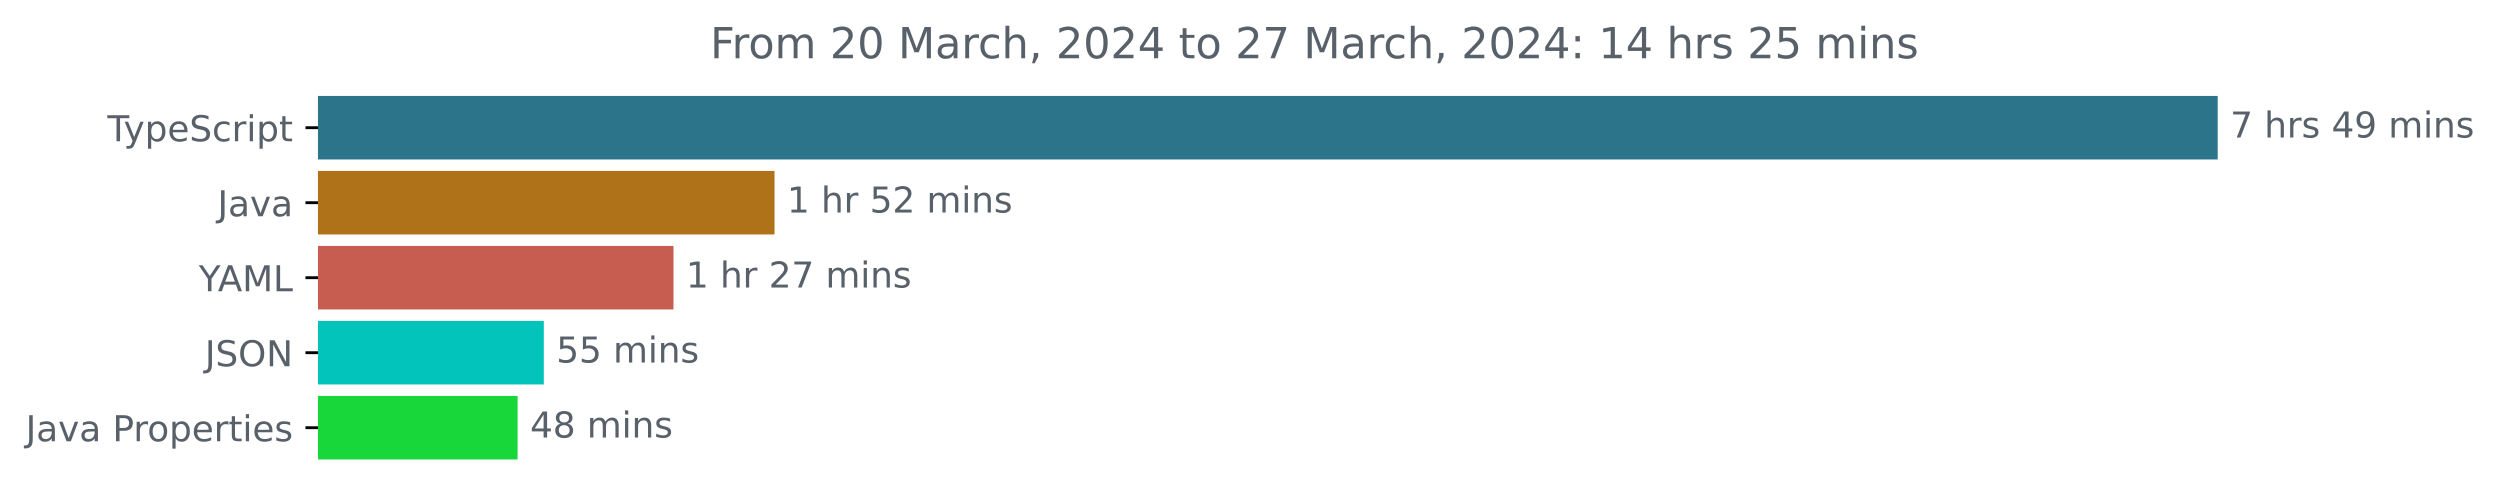
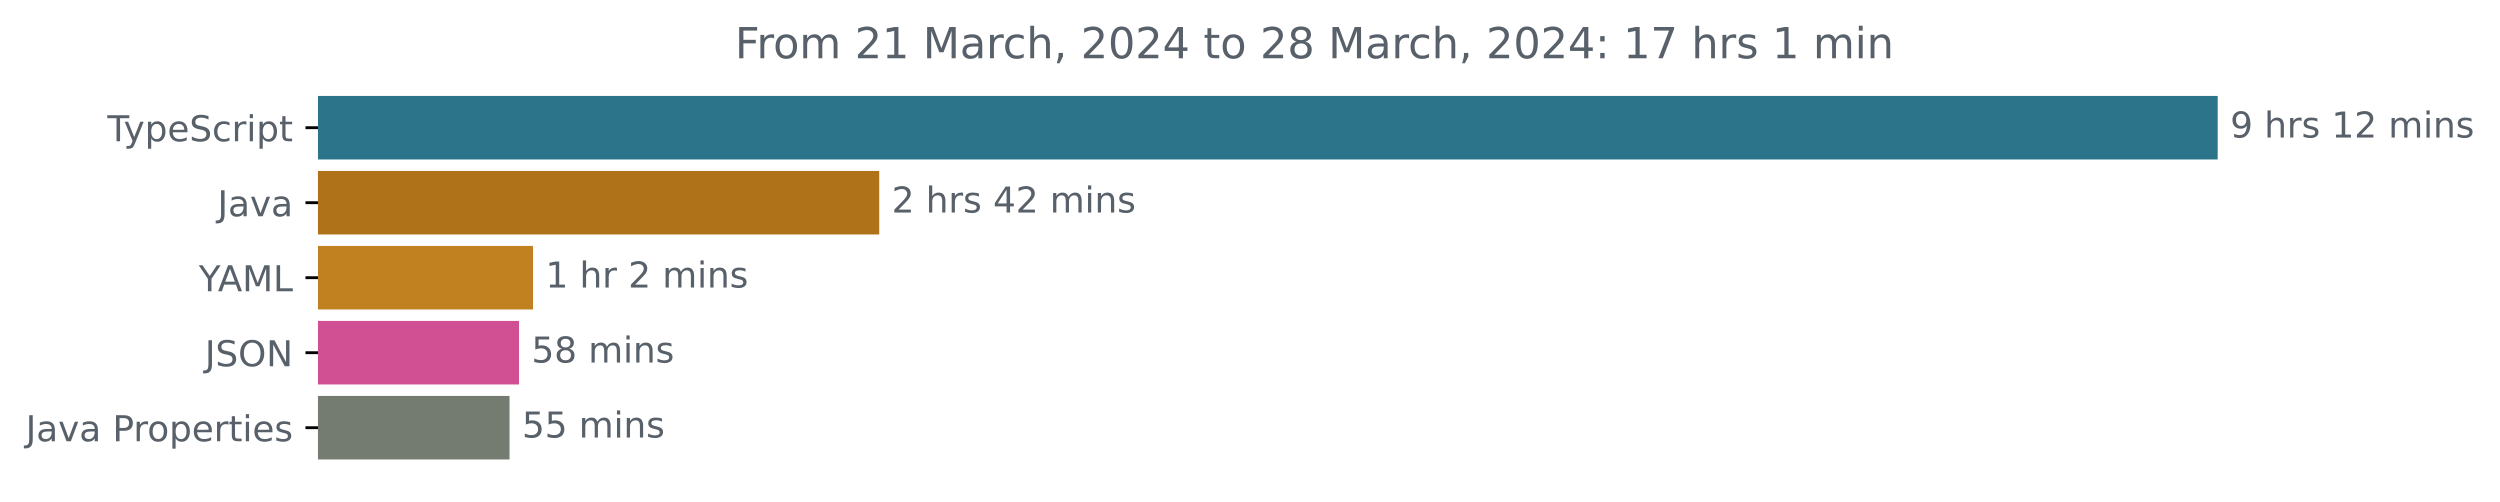
<svg xmlns="http://www.w3.org/2000/svg" xmlns:xlink="http://www.w3.org/1999/xlink" width="700.01pt" height="140.398pt" viewBox="0 0 700.01 140.398" version="1.1">
  <defs>
    <style type="text/css">*{stroke-linejoin: round; stroke-linecap: butt}</style>
  </defs>
  <g id="figure_1">
    <g id="patch_1">
      <path d="M 0 140.398  L 700.01 140.398  L 700.01 0  L 0 0  L 0 140.398  z " style="fill: none" />
    </g>
    <g id="axes_1">
      <g id="patch_2">
-         <path d="M 89.036 27.358  L 620.465 27.358  L 620.465 44.158  L 89.036 44.158  z " clip-path="url(#pfa1434dbcb)" style="fill: #2b7489; stroke: #2b7489; stroke-linejoin: miter" />
+         <path d="M 89.036 27.358  L 620.465 27.358  L 620.465 44.158  L 89.036 44.158  z " clip-path="url(#p014de4a21e)" style="fill: #2b7489; stroke: #2b7489; stroke-linejoin: miter" />
      </g>
      <g id="patch_3">
-         <path d="M 89.036 48.358  L 216.363 48.358  L 216.363 65.158  L 89.036 65.158  z " clip-path="url(#pfa1434dbcb)" style="fill: #b07219; stroke: #b07219; stroke-linejoin: miter" />
+         <path d="M 89.036 48.358  L 245.685 48.358  L 245.685 65.158  L 89.036 65.158  z " clip-path="url(#p014de4a21e)" style="fill: #b07219; stroke: #b07219; stroke-linejoin: miter" />
      </g>
      <g id="patch_4">
-         <path d="M 89.036 69.358  L 188.079 69.358  L 188.079 86.158  L 89.036 86.158  z " clip-path="url(#pfa1434dbcb)" style="fill: #c75d50; stroke: #c75d50; stroke-linejoin: miter" />
+         <path d="M 89.036 69.358  L 148.749 69.358  L 148.749 86.158  L 89.036 86.158  z " clip-path="url(#p014de4a21e)" style="fill: #c28120; stroke: #c28120; stroke-linejoin: miter" />
      </g>
      <g id="patch_5">
-         <path d="M 89.036 90.358  L 151.77 90.358  L 151.77 107.158  L 89.036 107.158  z " clip-path="url(#pfa1434dbcb)" style="fill: #03c4bb; stroke: #03c4bb; stroke-linejoin: miter" />
+         <path d="M 89.036 90.358  L 144.821 90.358  L 144.821 107.158  L 89.036 107.158  z " clip-path="url(#p014de4a21e)" style="fill: #d15093; stroke: #d15093; stroke-linejoin: miter" />
      </g>
      <g id="patch_6">
-         <path d="M 89.036 111.358  L 144.43 111.358  L 144.43 128.158  L 89.036 128.158  z " clip-path="url(#pfa1434dbcb)" style="fill: #17d73b; stroke: #17d73b; stroke-linejoin: miter" />
+         <path d="M 89.036 111.358  L 142.169 111.358  L 142.169 128.158  L 89.036 128.158  z " clip-path="url(#p014de4a21e)" style="fill: #747c72; stroke: #747c72; stroke-linejoin: miter" />
      </g>
      <g id="matplotlib.axis_1" />
      <g id="matplotlib.axis_2">
        <g id="ytick_1">
          <g id="line2d_1">
            <defs>
-               <path id="m59d540c378" d="M 0 0  L -3.5 0  " style="stroke: #000000; stroke-width: 0.8" />
+               <path id="m023ddc0f22" d="M 0 0  L -3.5 0  " style="stroke: #000000; stroke-width: 0.8" />
            </defs>
            <g>
-               <use xlink:href="#m59d540c378" x="89.036" y="35.758" style="stroke: #000000; stroke-width: 0.8" />
+               <use xlink:href="#m023ddc0f22" x="89.036" y="35.758" style="stroke: #000000; stroke-width: 0.8" />
            </g>
          </g>
          <g id="text_1">
            <g style="fill: #586069" transform="translate(30.06563 39.55734)scale(0.1 -0.1)">
              <defs>
                <path id="DejaVuSans-54" d="M -19 4666  L 3928 4666  L 3928 4134  L 2272 4134  L 2272 0  L 1638 0  L 1638 4134  L -19 4134  L -19 4666  z " transform="scale(0.015625)" />
                <path id="DejaVuSans-79" d="M 2059 -325  Q 1816 -950 1584 -1140  Q 1353 -1331 966 -1331  L 506 -1331  L 506 -850  L 844 -850  Q 1081 -850 1212 -737  Q 1344 -625 1503 -206  L 1606 56  L 191 3500  L 800 3500  L 1894 763  L 2988 3500  L 3597 3500  L 2059 -325  z " transform="scale(0.015625)" />
                <path id="DejaVuSans-70" d="M 1159 525  L 1159 -1331  L 581 -1331  L 581 3500  L 1159 3500  L 1159 2969  Q 1341 3281 1617 3432  Q 1894 3584 2278 3584  Q 2916 3584 3314 3078  Q 3713 2572 3713 1747  Q 3713 922 3314 415  Q 2916 -91 2278 -91  Q 1894 -91 1617 61  Q 1341 213 1159 525  z M 3116 1747  Q 3116 2381 2855 2742  Q 2594 3103 2138 3103  Q 1681 3103 1420 2742  Q 1159 2381 1159 1747  Q 1159 1113 1420 752  Q 1681 391 2138 391  Q 2594 391 2855 752  Q 3116 1113 3116 1747  z " transform="scale(0.015625)" />
                <path id="DejaVuSans-65" d="M 3597 1894  L 3597 1613  L 953 1613  Q 991 1019 1311 708  Q 1631 397 2203 397  Q 2534 397 2845 478  Q 3156 559 3463 722  L 3463 178  Q 3153 47 2828 -22  Q 2503 -91 2169 -91  Q 1331 -91 842 396  Q 353 884 353 1716  Q 353 2575 817 3079  Q 1281 3584 2069 3584  Q 2775 3584 3186 3129  Q 3597 2675 3597 1894  z M 3022 2063  Q 3016 2534 2758 2815  Q 2500 3097 2075 3097  Q 1594 3097 1305 2825  Q 1016 2553 972 2059  L 3022 2063  z " transform="scale(0.015625)" />
                <path id="DejaVuSans-53" d="M 3425 4513  L 3425 3897  Q 3066 4069 2747 4153  Q 2428 4238 2131 4238  Q 1616 4238 1336 4038  Q 1056 3838 1056 3469  Q 1056 3159 1242 3001  Q 1428 2844 1947 2747  L 2328 2669  Q 3034 2534 3370 2195  Q 3706 1856 3706 1288  Q 3706 609 3251 259  Q 2797 -91 1919 -91  Q 1588 -91 1214 -16  Q 841 59 441 206  L 441 856  Q 825 641 1194 531  Q 1563 422 1919 422  Q 2459 422 2753 634  Q 3047 847 3047 1241  Q 3047 1584 2836 1778  Q 2625 1972 2144 2069  L 1759 2144  Q 1053 2284 737 2584  Q 422 2884 422 3419  Q 422 4038 858 4394  Q 1294 4750 2059 4750  Q 2388 4750 2728 4690  Q 3069 4631 3425 4513  z " transform="scale(0.015625)" />
                <path id="DejaVuSans-63" d="M 3122 3366  L 3122 2828  Q 2878 2963 2633 3030  Q 2388 3097 2138 3097  Q 1578 3097 1268 2742  Q 959 2388 959 1747  Q 959 1106 1268 751  Q 1578 397 2138 397  Q 2388 397 2633 464  Q 2878 531 3122 666  L 3122 134  Q 2881 22 2623 -34  Q 2366 -91 2075 -91  Q 1284 -91 818 406  Q 353 903 353 1747  Q 353 2603 823 3093  Q 1294 3584 2113 3584  Q 2378 3584 2631 3529  Q 2884 3475 3122 3366  z " transform="scale(0.015625)" />
                <path id="DejaVuSans-72" d="M 2631 2963  Q 2534 3019 2420 3045  Q 2306 3072 2169 3072  Q 1681 3072 1420 2755  Q 1159 2438 1159 1844  L 1159 0  L 581 0  L 581 3500  L 1159 3500  L 1159 2956  Q 1341 3275 1631 3429  Q 1922 3584 2338 3584  Q 2397 3584 2469 3576  Q 2541 3569 2628 3553  L 2631 2963  z " transform="scale(0.015625)" />
                <path id="DejaVuSans-69" d="M 603 3500  L 1178 3500  L 1178 0  L 603 0  L 603 3500  z M 603 4863  L 1178 4863  L 1178 4134  L 603 4134  L 603 4863  z " transform="scale(0.015625)" />
                <path id="DejaVuSans-74" d="M 1172 4494  L 1172 3500  L 2356 3500  L 2356 3053  L 1172 3053  L 1172 1153  Q 1172 725 1289 603  Q 1406 481 1766 481  L 2356 481  L 2356 0  L 1766 0  Q 1100 0 847 248  Q 594 497 594 1153  L 594 3053  L 172 3053  L 172 3500  L 594 3500  L 594 4494  L 1172 4494  z " transform="scale(0.015625)" />
              </defs>
              <use xlink:href="#DejaVuSans-54" />
              <use xlink:href="#DejaVuSans-79" x="45.459" />
              <use xlink:href="#DejaVuSans-70" x="104.639" />
              <use xlink:href="#DejaVuSans-65" x="168.115" />
              <use xlink:href="#DejaVuSans-53" x="229.639" />
              <use xlink:href="#DejaVuSans-63" x="293.115" />
              <use xlink:href="#DejaVuSans-72" x="348.096" />
              <use xlink:href="#DejaVuSans-69" x="389.209" />
              <use xlink:href="#DejaVuSans-70" x="416.992" />
              <use xlink:href="#DejaVuSans-74" x="480.469" />
            </g>
          </g>
        </g>
        <g id="ytick_2">
          <g id="line2d_2">
            <g>
-               <use xlink:href="#m59d540c378" x="89.036" y="56.758" style="stroke: #000000; stroke-width: 0.8" />
+               <use xlink:href="#m023ddc0f22" x="89.036" y="56.758" style="stroke: #000000; stroke-width: 0.8" />
            </g>
          </g>
          <g id="text_2">
            <g style="fill: #586069" transform="translate(60.91094 60.55734)scale(0.1 -0.1)">
              <defs>
                <path id="DejaVuSans-4a" d="M 628 4666  L 1259 4666  L 1259 325  Q 1259 -519 939 -900  Q 619 -1281 -91 -1281  L -331 -1281  L -331 -750  L -134 -750  Q 284 -750 456 -515  Q 628 -281 628 325  L 628 4666  z " transform="scale(0.015625)" />
                <path id="DejaVuSans-61" d="M 2194 1759  Q 1497 1759 1228 1600  Q 959 1441 959 1056  Q 959 750 1161 570  Q 1363 391 1709 391  Q 2188 391 2477 730  Q 2766 1069 2766 1631  L 2766 1759  L 2194 1759  z M 3341 1997  L 3341 0  L 2766 0  L 2766 531  Q 2569 213 2275 61  Q 1981 -91 1556 -91  Q 1019 -91 701 211  Q 384 513 384 1019  Q 384 1609 779 1909  Q 1175 2209 1959 2209  L 2766 2209  L 2766 2266  Q 2766 2663 2505 2880  Q 2244 3097 1772 3097  Q 1472 3097 1187 3025  Q 903 2953 641 2809  L 641 3341  Q 956 3463 1253 3523  Q 1550 3584 1831 3584  Q 2591 3584 2966 3190  Q 3341 2797 3341 1997  z " transform="scale(0.015625)" />
                <path id="DejaVuSans-76" d="M 191 3500  L 800 3500  L 1894 563  L 2988 3500  L 3597 3500  L 2284 0  L 1503 0  L 191 3500  z " transform="scale(0.015625)" />
              </defs>
              <use xlink:href="#DejaVuSans-4a" />
              <use xlink:href="#DejaVuSans-61" x="29.492" />
              <use xlink:href="#DejaVuSans-76" x="90.771" />
              <use xlink:href="#DejaVuSans-61" x="149.951" />
            </g>
          </g>
        </g>
        <g id="ytick_3">
          <g id="line2d_3">
            <g>
-               <use xlink:href="#m59d540c378" x="89.036" y="77.758" style="stroke: #000000; stroke-width: 0.8" />
+               <use xlink:href="#m023ddc0f22" x="89.036" y="77.758" style="stroke: #000000; stroke-width: 0.8" />
            </g>
          </g>
          <g id="text_3">
            <g style="fill: #586069" transform="translate(55.6625 81.55734)scale(0.1 -0.1)">
              <defs>
                <path id="DejaVuSans-59" d="M -13 4666  L 666 4666  L 1959 2747  L 3244 4666  L 3922 4666  L 2272 2222  L 2272 0  L 1638 0  L 1638 2222  L -13 4666  z " transform="scale(0.015625)" />
                <path id="DejaVuSans-41" d="M 2188 4044  L 1331 1722  L 3047 1722  L 2188 4044  z M 1831 4666  L 2547 4666  L 4325 0  L 3669 0  L 3244 1197  L 1141 1197  L 716 0  L 50 0  L 1831 4666  z " transform="scale(0.015625)" />
                <path id="DejaVuSans-4d" d="M 628 4666  L 1569 4666  L 2759 1491  L 3956 4666  L 4897 4666  L 4897 0  L 4281 0  L 4281 4097  L 3078 897  L 2444 897  L 1241 4097  L 1241 0  L 628 0  L 628 4666  z " transform="scale(0.015625)" />
                <path id="DejaVuSans-4c" d="M 628 4666  L 1259 4666  L 1259 531  L 3531 531  L 3531 0  L 628 0  L 628 4666  z " transform="scale(0.015625)" />
              </defs>
              <use xlink:href="#DejaVuSans-59" />
              <use xlink:href="#DejaVuSans-41" x="53.334" />
              <use xlink:href="#DejaVuSans-4d" x="121.742" />
              <use xlink:href="#DejaVuSans-4c" x="208.021" />
            </g>
          </g>
        </g>
        <g id="ytick_4">
          <g id="line2d_4">
            <g>
-               <use xlink:href="#m59d540c378" x="89.036" y="98.758" style="stroke: #000000; stroke-width: 0.8" />
+               <use xlink:href="#m023ddc0f22" x="89.036" y="98.758" style="stroke: #000000; stroke-width: 0.8" />
            </g>
          </g>
          <g id="text_4">
            <g style="fill: #586069" transform="translate(57.38437 102.5573)scale(0.1 -0.1)">
              <defs>
                <path id="DejaVuSans-4f" d="M 2522 4238  Q 1834 4238 1429 3725  Q 1025 3213 1025 2328  Q 1025 1447 1429 934  Q 1834 422 2522 422  Q 3209 422 3611 934  Q 4013 1447 4013 2328  Q 4013 3213 3611 3725  Q 3209 4238 2522 4238  z M 2522 4750  Q 3503 4750 4090 4092  Q 4678 3434 4678 2328  Q 4678 1225 4090 567  Q 3503 -91 2522 -91  Q 1538 -91 948 565  Q 359 1222 359 2328  Q 359 3434 948 4092  Q 1538 4750 2522 4750  z " transform="scale(0.015625)" />
                <path id="DejaVuSans-4e" d="M 628 4666  L 1478 4666  L 3547 763  L 3547 4666  L 4159 4666  L 4159 0  L 3309 0  L 1241 3903  L 1241 0  L 628 0  L 628 4666  z " transform="scale(0.015625)" />
              </defs>
              <use xlink:href="#DejaVuSans-4a" />
              <use xlink:href="#DejaVuSans-53" x="29.492" />
              <use xlink:href="#DejaVuSans-4f" x="92.969" />
              <use xlink:href="#DejaVuSans-4e" x="171.68" />
            </g>
          </g>
        </g>
        <g id="ytick_5">
          <g id="line2d_5">
            <g>
-               <use xlink:href="#m59d540c378" x="89.036" y="119.758" style="stroke: #000000; stroke-width: 0.8" />
+               <use xlink:href="#m023ddc0f22" x="89.036" y="119.758" style="stroke: #000000; stroke-width: 0.8" />
            </g>
          </g>
          <g id="text_5">
            <g style="fill: #586069" transform="translate(7.2 123.5573)scale(0.1 -0.1)">
              <defs>
                <path id="DejaVuSans-20" transform="scale(0.015625)" />
                <path id="DejaVuSans-50" d="M 1259 4147  L 1259 2394  L 2053 2394  Q 2494 2394 2734 2622  Q 2975 2850 2975 3272  Q 2975 3691 2734 3919  Q 2494 4147 2053 4147  L 1259 4147  z M 628 4666  L 2053 4666  Q 2838 4666 3239 4311  Q 3641 3956 3641 3272  Q 3641 2581 3239 2228  Q 2838 1875 2053 1875  L 1259 1875  L 1259 0  L 628 0  L 628 4666  z " transform="scale(0.015625)" />
                <path id="DejaVuSans-6f" d="M 1959 3097  Q 1497 3097 1228 2736  Q 959 2375 959 1747  Q 959 1119 1226 758  Q 1494 397 1959 397  Q 2419 397 2687 759  Q 2956 1122 2956 1747  Q 2956 2369 2687 2733  Q 2419 3097 1959 3097  z M 1959 3584  Q 2709 3584 3137 3096  Q 3566 2609 3566 1747  Q 3566 888 3137 398  Q 2709 -91 1959 -91  Q 1206 -91 779 398  Q 353 888 353 1747  Q 353 2609 779 3096  Q 1206 3584 1959 3584  z " transform="scale(0.015625)" />
                <path id="DejaVuSans-73" d="M 2834 3397  L 2834 2853  Q 2591 2978 2328 3040  Q 2066 3103 1784 3103  Q 1356 3103 1142 2972  Q 928 2841 928 2578  Q 928 2378 1081 2264  Q 1234 2150 1697 2047  L 1894 2003  Q 2506 1872 2764 1633  Q 3022 1394 3022 966  Q 3022 478 2636 193  Q 2250 -91 1575 -91  Q 1294 -91 989 -36  Q 684 19 347 128  L 347 722  Q 666 556 975 473  Q 1284 391 1588 391  Q 1994 391 2212 530  Q 2431 669 2431 922  Q 2431 1156 2273 1281  Q 2116 1406 1581 1522  L 1381 1569  Q 847 1681 609 1914  Q 372 2147 372 2553  Q 372 3047 722 3315  Q 1072 3584 1716 3584  Q 2034 3584 2315 3537  Q 2597 3491 2834 3397  z " transform="scale(0.015625)" />
              </defs>
              <use xlink:href="#DejaVuSans-4a" />
              <use xlink:href="#DejaVuSans-61" x="29.492" />
              <use xlink:href="#DejaVuSans-76" x="90.771" />
              <use xlink:href="#DejaVuSans-61" x="149.951" />
              <use xlink:href="#DejaVuSans-20" x="211.23" />
              <use xlink:href="#DejaVuSans-50" x="243.018" />
              <use xlink:href="#DejaVuSans-72" x="301.57" />
              <use xlink:href="#DejaVuSans-6f" x="340.434" />
              <use xlink:href="#DejaVuSans-70" x="401.615" />
              <use xlink:href="#DejaVuSans-65" x="465.092" />
              <use xlink:href="#DejaVuSans-72" x="526.615" />
              <use xlink:href="#DejaVuSans-74" x="567.729" />
              <use xlink:href="#DejaVuSans-69" x="606.938" />
              <use xlink:href="#DejaVuSans-65" x="634.721" />
              <use xlink:href="#DejaVuSans-73" x="696.244" />
            </g>
          </g>
        </g>
      </g>
      <g id="text_6">
        <g style="fill: #586069" transform="translate(624.4645 38.5175)scale(0.1 -0.1)">
          <defs>
-             <path id="DejaVuSans-37" d="M 525 4666  L 3525 4666  L 3525 4397  L 1831 0  L 1172 0  L 2766 4134  L 525 4134  L 525 4666  z " transform="scale(0.015625)" />
+             <path id="DejaVuSans-39" d="M 703 97  L 703 672  Q 941 559 1184 500  Q 1428 441 1663 441  Q 2288 441 2617 861  Q 2947 1281 2994 2138  Q 2813 1869 2534 1725  Q 2256 1581 1919 1581  Q 1219 1581 811 2004  Q 403 2428 403 3163  Q 403 3881 828 4315  Q 1253 4750 1959 4750  Q 2769 4750 3195 4129  Q 3622 3509 3622 2328  Q 3622 1225 3098 567  Q 2575 -91 1691 -91  Q 1453 -91 1209 -44  Q 966 3 703 97  z M 1959 2075  Q 2384 2075 2632 2365  Q 2881 2656 2881 3163  Q 2881 3666 2632 3958  Q 2384 4250 1959 4250  Q 1534 4250 1286 3958  Q 1038 3666 1038 3163  Q 1038 2656 1286 2365  Q 1534 2075 1959 2075  z " transform="scale(0.015625)" />
            <path id="DejaVuSans-68" d="M 3513 2113  L 3513 0  L 2938 0  L 2938 2094  Q 2938 2591 2744 2837  Q 2550 3084 2163 3084  Q 1697 3084 1428 2787  Q 1159 2491 1159 1978  L 1159 0  L 581 0  L 581 4863  L 1159 4863  L 1159 2956  Q 1366 3272 1645 3428  Q 1925 3584 2291 3584  Q 2894 3584 3203 3211  Q 3513 2838 3513 2113  z " transform="scale(0.015625)" />
-             <path id="DejaVuSans-34" d="M 2419 4116  L 825 1625  L 2419 1625  L 2419 4116  z M 2253 4666  L 3047 4666  L 3047 1625  L 3713 1625  L 3713 1100  L 3047 1100  L 3047 0  L 2419 0  L 2419 1100  L 313 1100  L 313 1709  L 2253 4666  z " transform="scale(0.015625)" />
-             <path id="DejaVuSans-39" d="M 703 97  L 703 672  Q 941 559 1184 500  Q 1428 441 1663 441  Q 2288 441 2617 861  Q 2947 1281 2994 2138  Q 2813 1869 2534 1725  Q 2256 1581 1919 1581  Q 1219 1581 811 2004  Q 403 2428 403 3163  Q 403 3881 828 4315  Q 1253 4750 1959 4750  Q 2769 4750 3195 4129  Q 3622 3509 3622 2328  Q 3622 1225 3098 567  Q 2575 -91 1691 -91  Q 1453 -91 1209 -44  Q 966 3 703 97  z M 1959 2075  Q 2384 2075 2632 2365  Q 2881 2656 2881 3163  Q 2881 3666 2632 3958  Q 2384 4250 1959 4250  Q 1534 4250 1286 3958  Q 1038 3666 1038 3163  Q 1038 2656 1286 2365  Q 1534 2075 1959 2075  z " transform="scale(0.015625)" />
+             <path id="DejaVuSans-31" d="M 794 531  L 1825 531  L 1825 4091  L 703 3866  L 703 4441  L 1819 4666  L 2450 4666  L 2450 531  L 3481 531  L 3481 0  L 794 0  L 794 531  z " transform="scale(0.015625)" />
+             <path id="DejaVuSans-32" d="M 1228 531  L 3431 531  L 3431 0  L 469 0  L 469 531  Q 828 903 1448 1529  Q 2069 2156 2228 2338  Q 2531 2678 2651 2914  Q 2772 3150 2772 3378  Q 2772 3750 2511 3984  Q 2250 4219 1831 4219  Q 1534 4219 1204 4116  Q 875 4013 500 3803  L 500 4441  Q 881 4594 1212 4672  Q 1544 4750 1819 4750  Q 2544 4750 2975 4387  Q 3406 4025 3406 3419  Q 3406 3131 3298 2873  Q 3191 2616 2906 2266  Q 2828 2175 2409 1742  Q 1991 1309 1228 531  z " transform="scale(0.015625)" />
            <path id="DejaVuSans-6d" d="M 3328 2828  Q 3544 3216 3844 3400  Q 4144 3584 4550 3584  Q 5097 3584 5394 3201  Q 5691 2819 5691 2113  L 5691 0  L 5113 0  L 5113 2094  Q 5113 2597 4934 2840  Q 4756 3084 4391 3084  Q 3944 3084 3684 2787  Q 3425 2491 3425 1978  L 3425 0  L 2847 0  L 2847 2094  Q 2847 2600 2669 2842  Q 2491 3084 2119 3084  Q 1678 3084 1418 2786  Q 1159 2488 1159 1978  L 1159 0  L 581 0  L 581 3500  L 1159 3500  L 1159 2956  Q 1356 3278 1631 3431  Q 1906 3584 2284 3584  Q 2666 3584 2933 3390  Q 3200 3197 3328 2828  z " transform="scale(0.015625)" />
            <path id="DejaVuSans-6e" d="M 3513 2113  L 3513 0  L 2938 0  L 2938 2094  Q 2938 2591 2744 2837  Q 2550 3084 2163 3084  Q 1697 3084 1428 2787  Q 1159 2491 1159 1978  L 1159 0  L 581 0  L 581 3500  L 1159 3500  L 1159 2956  Q 1366 3272 1645 3428  Q 1925 3584 2291 3584  Q 2894 3584 3203 3211  Q 3513 2838 3513 2113  z " transform="scale(0.015625)" />
          </defs>
-           <use xlink:href="#DejaVuSans-37" />
+           <use xlink:href="#DejaVuSans-39" />
+           <use xlink:href="#DejaVuSans-20" x="63.623" />
+           <use xlink:href="#DejaVuSans-68" x="95.41" />
+           <use xlink:href="#DejaVuSans-72" x="158.789" />
+           <use xlink:href="#DejaVuSans-73" x="199.902" />
+           <use xlink:href="#DejaVuSans-20" x="252.002" />
+           <use xlink:href="#DejaVuSans-31" x="283.789" />
+           <use xlink:href="#DejaVuSans-32" x="347.412" />
+           <use xlink:href="#DejaVuSans-20" x="411.035" />
+           <use xlink:href="#DejaVuSans-6d" x="442.822" />
+           <use xlink:href="#DejaVuSans-69" x="540.234" />
+           <use xlink:href="#DejaVuSans-6e" x="568.018" />
+           <use xlink:href="#DejaVuSans-73" x="631.396" />
+         </g>
+       </g>
+       <g id="text_7">
+         <g style="fill: #586069" transform="translate(249.6851 59.5175)scale(0.1 -0.1)">
+           <defs>
+             <path id="DejaVuSans-34" d="M 2419 4116  L 825 1625  L 2419 1625  L 2419 4116  z M 2253 4666  L 3047 4666  L 3047 1625  L 3713 1625  L 3713 1100  L 3047 1100  L 3047 0  L 2419 0  L 2419 1100  L 313 1100  L 313 1709  L 2253 4666  z " transform="scale(0.015625)" />
+           </defs>
+           <use xlink:href="#DejaVuSans-32" />
          <use xlink:href="#DejaVuSans-20" x="63.623" />
          <use xlink:href="#DejaVuSans-68" x="95.41" />
          <use xlink:href="#DejaVuSans-72" x="158.789" />
          <use xlink:href="#DejaVuSans-73" x="199.902" />
          <use xlink:href="#DejaVuSans-20" x="252.002" />
          <use xlink:href="#DejaVuSans-34" x="283.789" />
-           <use xlink:href="#DejaVuSans-39" x="347.412" />
+           <use xlink:href="#DejaVuSans-32" x="347.412" />
          <use xlink:href="#DejaVuSans-20" x="411.035" />
          <use xlink:href="#DejaVuSans-6d" x="442.822" />
          <use xlink:href="#DejaVuSans-69" x="540.234" />
          <use xlink:href="#DejaVuSans-6e" x="568.018" />
          <use xlink:href="#DejaVuSans-73" x="631.396" />
        </g>
      </g>
-       <g id="text_7">
-         <g style="fill: #586069" transform="translate(220.3635 59.5175)scale(0.1 -0.1)">
-           <defs>
-             <path id="DejaVuSans-31" d="M 794 531  L 1825 531  L 1825 4091  L 703 3866  L 703 4441  L 1819 4666  L 2450 4666  L 2450 531  L 3481 531  L 3481 0  L 794 0  L 794 531  z " transform="scale(0.015625)" />
-             <path id="DejaVuSans-35" d="M 691 4666  L 3169 4666  L 3169 4134  L 1269 4134  L 1269 2991  Q 1406 3038 1543 3061  Q 1681 3084 1819 3084  Q 2600 3084 3056 2656  Q 3513 2228 3513 1497  Q 3513 744 3044 326  Q 2575 -91 1722 -91  Q 1428 -91 1123 -41  Q 819 9 494 109  L 494 744  Q 775 591 1075 516  Q 1375 441 1709 441  Q 2250 441 2565 725  Q 2881 1009 2881 1497  Q 2881 1984 2565 2268  Q 2250 2553 1709 2553  Q 1456 2553 1204 2497  Q 953 2441 691 2322  L 691 4666  z " transform="scale(0.015625)" />
-             <path id="DejaVuSans-32" d="M 1228 531  L 3431 531  L 3431 0  L 469 0  L 469 531  Q 828 903 1448 1529  Q 2069 2156 2228 2338  Q 2531 2678 2651 2914  Q 2772 3150 2772 3378  Q 2772 3750 2511 3984  Q 2250 4219 1831 4219  Q 1534 4219 1204 4116  Q 875 4013 500 3803  L 500 4441  Q 881 4594 1212 4672  Q 1544 4750 1819 4750  Q 2544 4750 2975 4387  Q 3406 4025 3406 3419  Q 3406 3131 3298 2873  Q 3191 2616 2906 2266  Q 2828 2175 2409 1742  Q 1991 1309 1228 531  z " transform="scale(0.015625)" />
-           </defs>
-           <use xlink:href="#DejaVuSans-31" />
-           <use xlink:href="#DejaVuSans-20" x="63.623" />
-           <use xlink:href="#DejaVuSans-68" x="95.41" />
-           <use xlink:href="#DejaVuSans-72" x="158.789" />
-           <use xlink:href="#DejaVuSans-20" x="199.902" />
-           <use xlink:href="#DejaVuSans-35" x="231.689" />
-           <use xlink:href="#DejaVuSans-32" x="295.312" />
-           <use xlink:href="#DejaVuSans-20" x="358.936" />
-           <use xlink:href="#DejaVuSans-6d" x="390.723" />
-           <use xlink:href="#DejaVuSans-69" x="488.135" />
-           <use xlink:href="#DejaVuSans-6e" x="515.918" />
-           <use xlink:href="#DejaVuSans-73" x="579.297" />
-         </g>
-       </g>
      <g id="text_8">
-         <g style="fill: #586069" transform="translate(192.0793 80.5175)scale(0.1 -0.1)">
+         <g style="fill: #586069" transform="translate(152.7492 80.5175)scale(0.1 -0.1)">
          <use xlink:href="#DejaVuSans-31" />
          <use xlink:href="#DejaVuSans-20" x="63.623" />
          <use xlink:href="#DejaVuSans-68" x="95.41" />
          <use xlink:href="#DejaVuSans-72" x="158.789" />
          <use xlink:href="#DejaVuSans-20" x="199.902" />
          <use xlink:href="#DejaVuSans-32" x="231.689" />
-           <use xlink:href="#DejaVuSans-37" x="295.312" />
-           <use xlink:href="#DejaVuSans-20" x="358.936" />
-           <use xlink:href="#DejaVuSans-6d" x="390.723" />
-           <use xlink:href="#DejaVuSans-69" x="488.135" />
-           <use xlink:href="#DejaVuSans-6e" x="515.918" />
-           <use xlink:href="#DejaVuSans-73" x="579.297" />
+           <use xlink:href="#DejaVuSans-20" x="295.312" />
+           <use xlink:href="#DejaVuSans-6d" x="327.1" />
+           <use xlink:href="#DejaVuSans-69" x="424.512" />
+           <use xlink:href="#DejaVuSans-6e" x="452.295" />
+           <use xlink:href="#DejaVuSans-73" x="515.674" />
        </g>
      </g>
      <g id="text_9">
-         <g style="fill: #586069" transform="translate(155.77 101.5175)scale(0.1 -0.1)">
+         <g style="fill: #586069" transform="translate(148.8207 101.5175)scale(0.1 -0.1)">
+           <defs>
+             <path id="DejaVuSans-35" d="M 691 4666  L 3169 4666  L 3169 4134  L 1269 4134  L 1269 2991  Q 1406 3038 1543 3061  Q 1681 3084 1819 3084  Q 2600 3084 3056 2656  Q 3513 2228 3513 1497  Q 3513 744 3044 326  Q 2575 -91 1722 -91  Q 1428 -91 1123 -41  Q 819 9 494 109  L 494 744  Q 775 591 1075 516  Q 1375 441 1709 441  Q 2250 441 2565 725  Q 2881 1009 2881 1497  Q 2881 1984 2565 2268  Q 2250 2553 1709 2553  Q 1456 2553 1204 2497  Q 953 2441 691 2322  L 691 4666  z " transform="scale(0.015625)" />
+             <path id="DejaVuSans-38" d="M 2034 2216  Q 1584 2216 1326 1975  Q 1069 1734 1069 1313  Q 1069 891 1326 650  Q 1584 409 2034 409  Q 2484 409 2743 651  Q 3003 894 3003 1313  Q 3003 1734 2745 1975  Q 2488 2216 2034 2216  z M 1403 2484  Q 997 2584 770 2862  Q 544 3141 544 3541  Q 544 4100 942 4425  Q 1341 4750 2034 4750  Q 2731 4750 3128 4425  Q 3525 4100 3525 3541  Q 3525 3141 3298 2862  Q 3072 2584 2669 2484  Q 3125 2378 3379 2068  Q 3634 1759 3634 1313  Q 3634 634 3220 271  Q 2806 -91 2034 -91  Q 1263 -91 848 271  Q 434 634 434 1313  Q 434 1759 690 2068  Q 947 2378 1403 2484  z M 1172 3481  Q 1172 3119 1398 2916  Q 1625 2713 2034 2713  Q 2441 2713 2670 2916  Q 2900 3119 2900 3481  Q 2900 3844 2670 4047  Q 2441 4250 2034 4250  Q 1625 4250 1398 4047  Q 1172 3844 1172 3481  z " transform="scale(0.015625)" />
+           </defs>
+           <use xlink:href="#DejaVuSans-35" />
+           <use xlink:href="#DejaVuSans-38" x="63.623" />
+           <use xlink:href="#DejaVuSans-20" x="127.246" />
+           <use xlink:href="#DejaVuSans-6d" x="159.033" />
+           <use xlink:href="#DejaVuSans-69" x="256.445" />
+           <use xlink:href="#DejaVuSans-6e" x="284.229" />
+           <use xlink:href="#DejaVuSans-73" x="347.607" />
+         </g>
+       </g>
+       <g id="text_10">
+         <g style="fill: #586069" transform="translate(146.169 122.5175)scale(0.1 -0.1)">
          <use xlink:href="#DejaVuSans-35" />
          <use xlink:href="#DejaVuSans-35" x="63.623" />
          <use xlink:href="#DejaVuSans-20" x="127.246" />
          <use xlink:href="#DejaVuSans-6d" x="159.033" />
          <use xlink:href="#DejaVuSans-69" x="256.445" />
          <use xlink:href="#DejaVuSans-6e" x="284.229" />
          <use xlink:href="#DejaVuSans-73" x="347.607" />
        </g>
      </g>
-       <g id="text_10">
-         <g style="fill: #586069" transform="translate(148.4298 122.5175)scale(0.1 -0.1)">
-           <defs>
-             <path id="DejaVuSans-38" d="M 2034 2216  Q 1584 2216 1326 1975  Q 1069 1734 1069 1313  Q 1069 891 1326 650  Q 1584 409 2034 409  Q 2484 409 2743 651  Q 3003 894 3003 1313  Q 3003 1734 2745 1975  Q 2488 2216 2034 2216  z M 1403 2484  Q 997 2584 770 2862  Q 544 3141 544 3541  Q 544 4100 942 4425  Q 1341 4750 2034 4750  Q 2731 4750 3128 4425  Q 3525 4100 3525 3541  Q 3525 3141 3298 2862  Q 3072 2584 2669 2484  Q 3125 2378 3379 2068  Q 3634 1759 3634 1313  Q 3634 634 3220 271  Q 2806 -91 2034 -91  Q 1263 -91 848 271  Q 434 634 434 1313  Q 434 1759 690 2068  Q 947 2378 1403 2484  z M 1172 3481  Q 1172 3119 1398 2916  Q 1625 2713 2034 2713  Q 2441 2713 2670 2916  Q 2900 3119 2900 3481  Q 2900 3844 2670 4047  Q 2441 4250 2034 4250  Q 1625 4250 1398 4047  Q 1172 3844 1172 3481  z " transform="scale(0.015625)" />
-           </defs>
-           <use xlink:href="#DejaVuSans-34" />
-           <use xlink:href="#DejaVuSans-38" x="63.623" />
-           <use xlink:href="#DejaVuSans-20" x="127.246" />
-           <use xlink:href="#DejaVuSans-6d" x="159.033" />
-           <use xlink:href="#DejaVuSans-69" x="256.445" />
-           <use xlink:href="#DejaVuSans-6e" x="284.229" />
-           <use xlink:href="#DejaVuSans-73" x="347.607" />
-         </g>
-       </g>
      <g id="text_11">
-         <g style="fill: #586069" transform="translate(198.8509 16.31812)scale(0.12 -0.12)">
+         <g style="fill: #586069" transform="translate(205.7941 16.31812)scale(0.12 -0.12)">
          <defs>
            <path id="DejaVuSans-46" d="M 628 4666  L 3309 4666  L 3309 4134  L 1259 4134  L 1259 2759  L 3109 2759  L 3109 2228  L 1259 2228  L 1259 0  L 628 0  L 628 4666  z " transform="scale(0.015625)" />
+             <path id="DejaVuSans-2c" d="M 750 794  L 1409 794  L 1409 256  L 897 -744  L 494 -744  L 750 256  L 750 794  z " transform="scale(0.015625)" />
            <path id="DejaVuSans-30" d="M 2034 4250  Q 1547 4250 1301 3770  Q 1056 3291 1056 2328  Q 1056 1369 1301 889  Q 1547 409 2034 409  Q 2525 409 2770 889  Q 3016 1369 3016 2328  Q 3016 3291 2770 3770  Q 2525 4250 2034 4250  z M 2034 4750  Q 2819 4750 3233 4129  Q 3647 3509 3647 2328  Q 3647 1150 3233 529  Q 2819 -91 2034 -91  Q 1250 -91 836 529  Q 422 1150 422 2328  Q 422 3509 836 4129  Q 1250 4750 2034 4750  z " transform="scale(0.015625)" />
-             <path id="DejaVuSans-2c" d="M 750 794  L 1409 794  L 1409 256  L 897 -744  L 494 -744  L 750 256  L 750 794  z " transform="scale(0.015625)" />
            <path id="DejaVuSans-3a" d="M 750 794  L 1409 794  L 1409 0  L 750 0  L 750 794  z M 750 3309  L 1409 3309  L 1409 2516  L 750 2516  L 750 3309  z " transform="scale(0.015625)" />
+             <path id="DejaVuSans-37" d="M 525 4666  L 3525 4666  L 3525 4397  L 1831 0  L 1172 0  L 2766 4134  L 525 4134  L 525 4666  z " transform="scale(0.015625)" />
          </defs>
          <use xlink:href="#DejaVuSans-46" />
          <use xlink:href="#DejaVuSans-72" x="50.27" />
          <use xlink:href="#DejaVuSans-6f" x="89.133" />
          <use xlink:href="#DejaVuSans-6d" x="150.314" />
          <use xlink:href="#DejaVuSans-20" x="247.727" />
          <use xlink:href="#DejaVuSans-32" x="279.514" />
-           <use xlink:href="#DejaVuSans-30" x="343.137" />
+           <use xlink:href="#DejaVuSans-31" x="343.137" />
          <use xlink:href="#DejaVuSans-20" x="406.76" />
          <use xlink:href="#DejaVuSans-4d" x="438.547" />
          <use xlink:href="#DejaVuSans-61" x="524.826" />
          <use xlink:href="#DejaVuSans-72" x="586.105" />
          <use xlink:href="#DejaVuSans-63" x="624.969" />
          <use xlink:href="#DejaVuSans-68" x="679.949" />
          <use xlink:href="#DejaVuSans-2c" x="743.328" />
          <use xlink:href="#DejaVuSans-20" x="775.115" />
          <use xlink:href="#DejaVuSans-32" x="806.902" />
          <use xlink:href="#DejaVuSans-30" x="870.525" />
          <use xlink:href="#DejaVuSans-32" x="934.148" />
          <use xlink:href="#DejaVuSans-34" x="997.771" />
          <use xlink:href="#DejaVuSans-20" x="1061.395" />
          <use xlink:href="#DejaVuSans-74" x="1093.182" />
          <use xlink:href="#DejaVuSans-6f" x="1132.391" />
          <use xlink:href="#DejaVuSans-20" x="1193.572" />
          <use xlink:href="#DejaVuSans-32" x="1225.359" />
-           <use xlink:href="#DejaVuSans-37" x="1288.982" />
+           <use xlink:href="#DejaVuSans-38" x="1288.982" />
          <use xlink:href="#DejaVuSans-20" x="1352.605" />
          <use xlink:href="#DejaVuSans-4d" x="1384.393" />
          <use xlink:href="#DejaVuSans-61" x="1470.672" />
          <use xlink:href="#DejaVuSans-72" x="1531.951" />
          <use xlink:href="#DejaVuSans-63" x="1570.814" />
          <use xlink:href="#DejaVuSans-68" x="1625.795" />
          <use xlink:href="#DejaVuSans-2c" x="1689.174" />
          <use xlink:href="#DejaVuSans-20" x="1720.961" />
          <use xlink:href="#DejaVuSans-32" x="1752.748" />
          <use xlink:href="#DejaVuSans-30" x="1816.371" />
          <use xlink:href="#DejaVuSans-32" x="1879.994" />
          <use xlink:href="#DejaVuSans-34" x="1943.617" />
          <use xlink:href="#DejaVuSans-3a" x="2007.24" />
          <use xlink:href="#DejaVuSans-20" x="2040.932" />
          <use xlink:href="#DejaVuSans-31" x="2072.719" />
-           <use xlink:href="#DejaVuSans-34" x="2136.342" />
+           <use xlink:href="#DejaVuSans-37" x="2136.342" />
          <use xlink:href="#DejaVuSans-20" x="2199.965" />
          <use xlink:href="#DejaVuSans-68" x="2231.752" />
          <use xlink:href="#DejaVuSans-72" x="2295.131" />
          <use xlink:href="#DejaVuSans-73" x="2336.244" />
          <use xlink:href="#DejaVuSans-20" x="2388.344" />
-           <use xlink:href="#DejaVuSans-32" x="2420.131" />
-           <use xlink:href="#DejaVuSans-35" x="2483.754" />
-           <use xlink:href="#DejaVuSans-20" x="2547.377" />
-           <use xlink:href="#DejaVuSans-6d" x="2579.164" />
-           <use xlink:href="#DejaVuSans-69" x="2676.576" />
-           <use xlink:href="#DejaVuSans-6e" x="2704.359" />
-           <use xlink:href="#DejaVuSans-73" x="2767.738" />
+           <use xlink:href="#DejaVuSans-31" x="2420.131" />
+           <use xlink:href="#DejaVuSans-20" x="2483.754" />
+           <use xlink:href="#DejaVuSans-6d" x="2515.541" />
+           <use xlink:href="#DejaVuSans-69" x="2612.953" />
+           <use xlink:href="#DejaVuSans-6e" x="2640.736" />
        </g>
      </g>
    </g>
  </g>
  <defs>
-     <clipPath id="pfa1434dbcb">
+     <clipPath id="p014de4a21e">
      <rect x="89.036" y="22.318" width="558" height="110.88" />
    </clipPath>
  </defs>
</svg>
